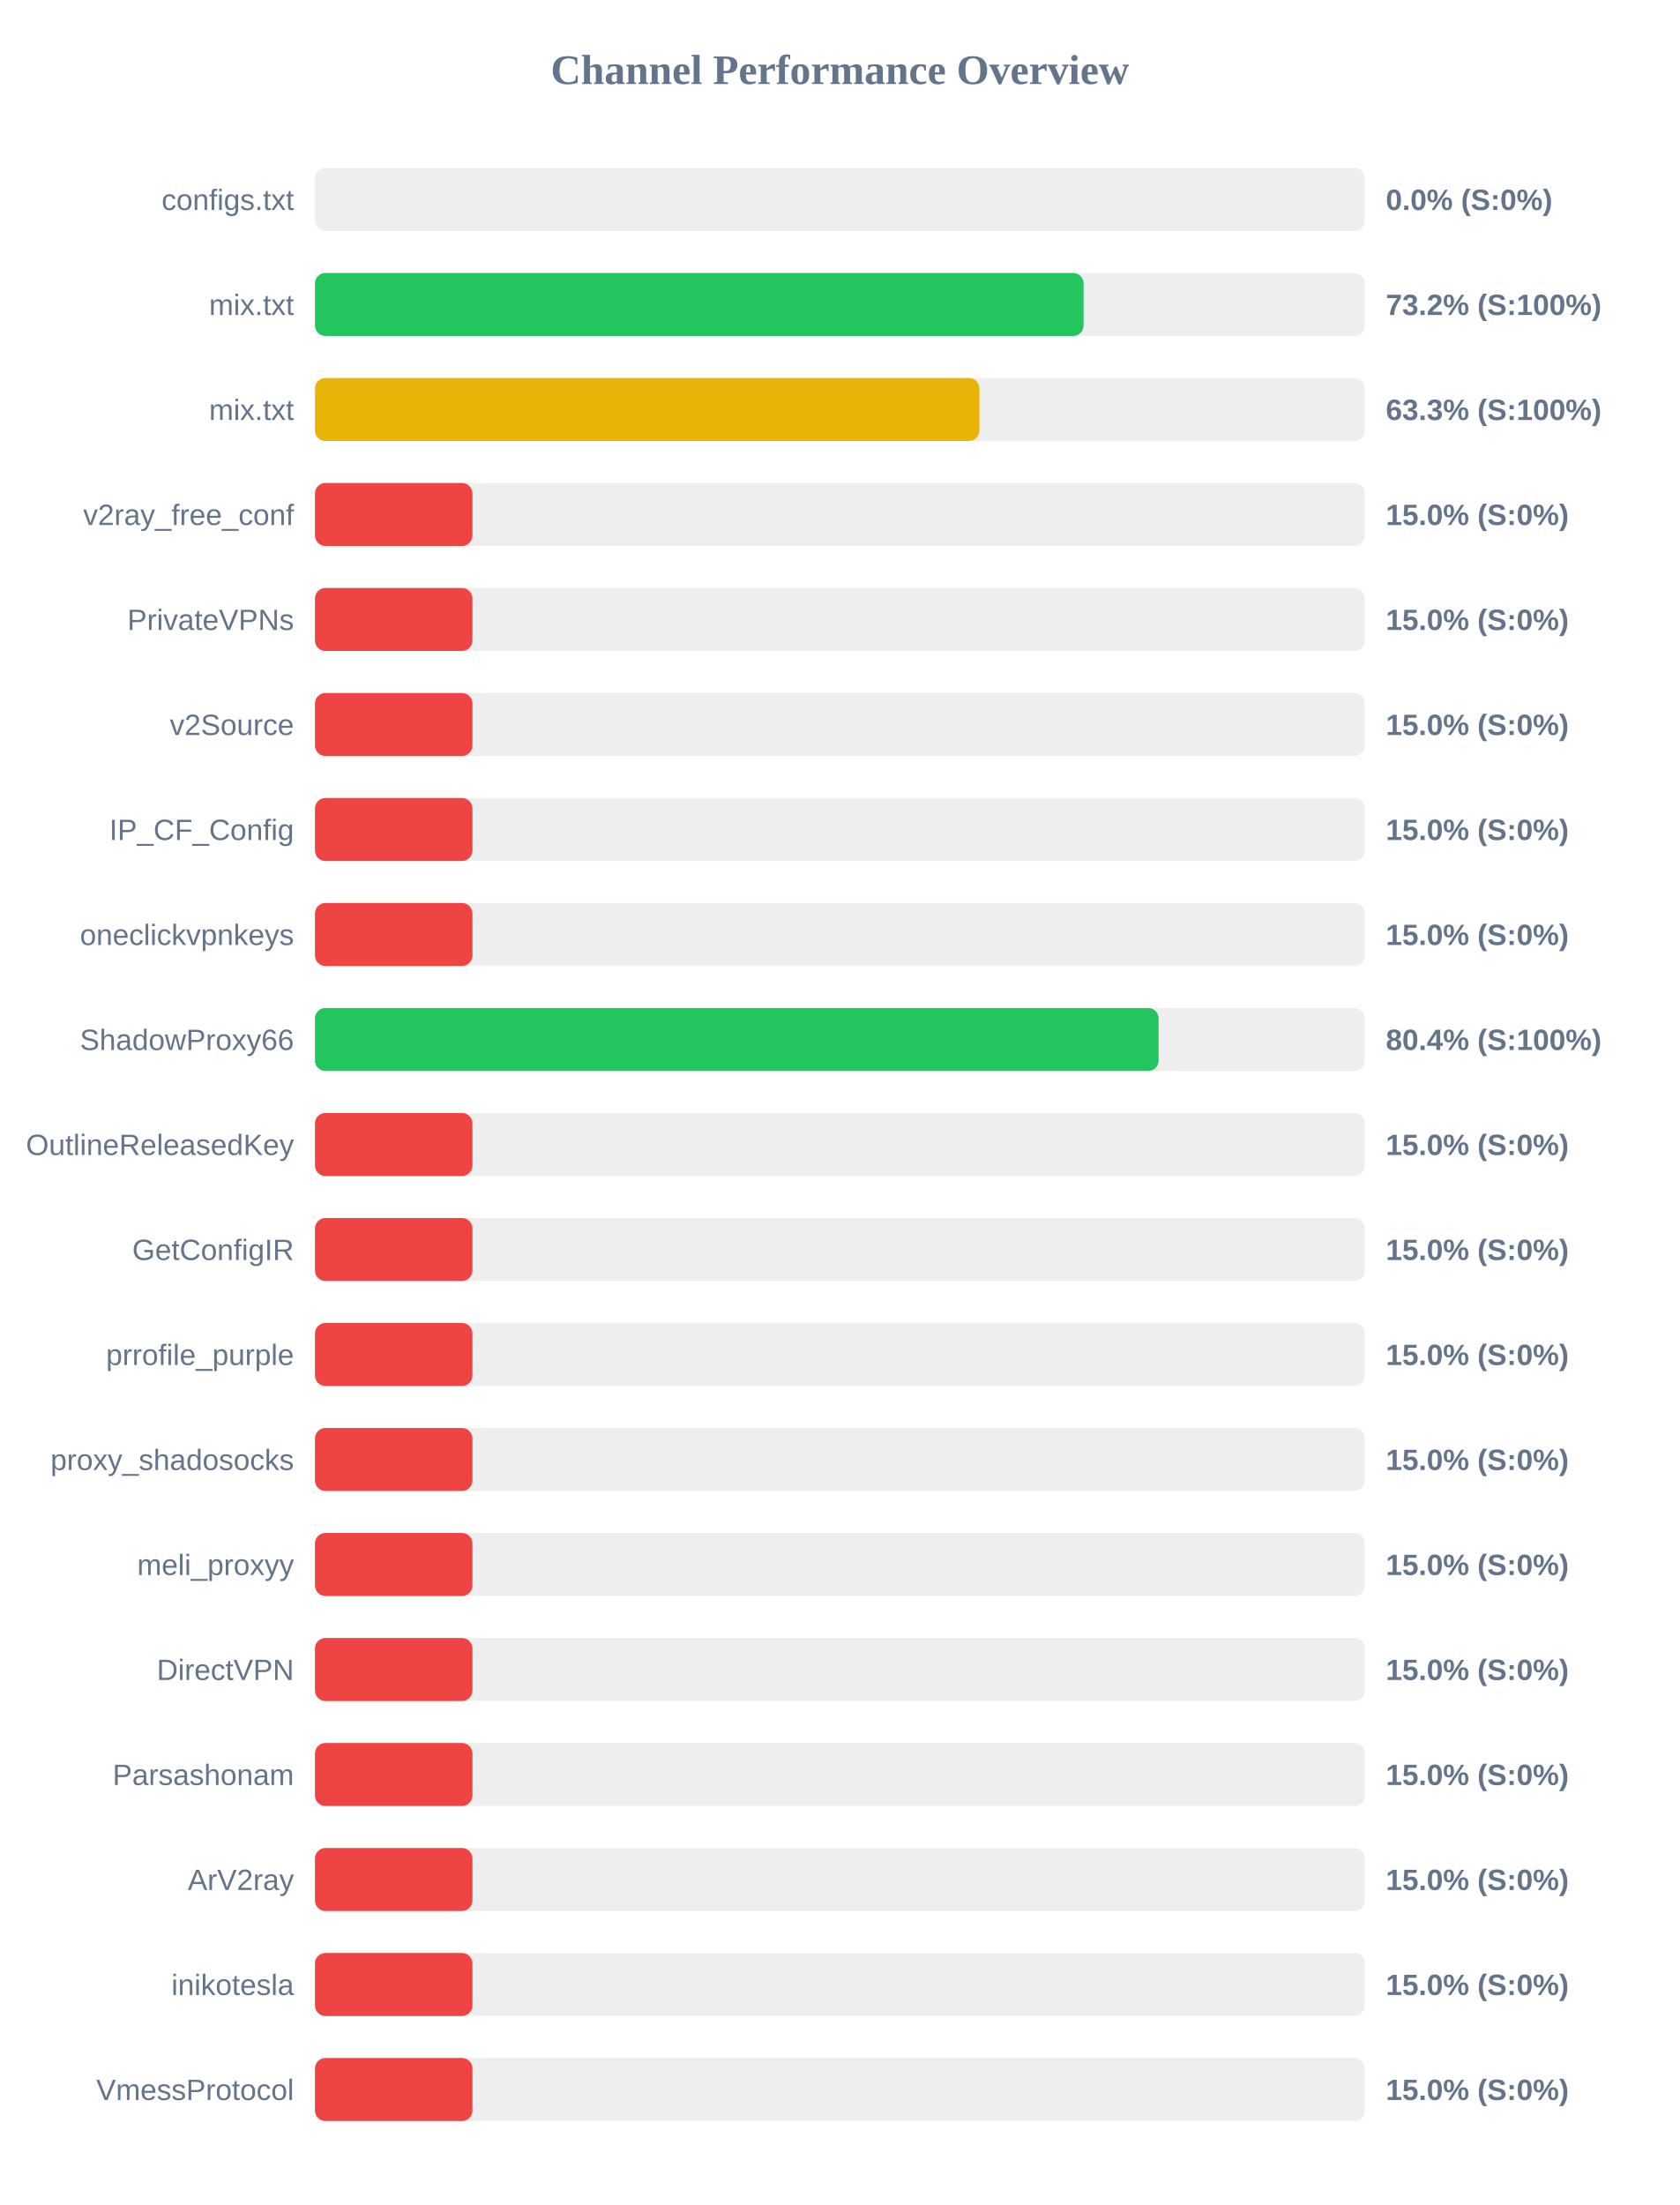
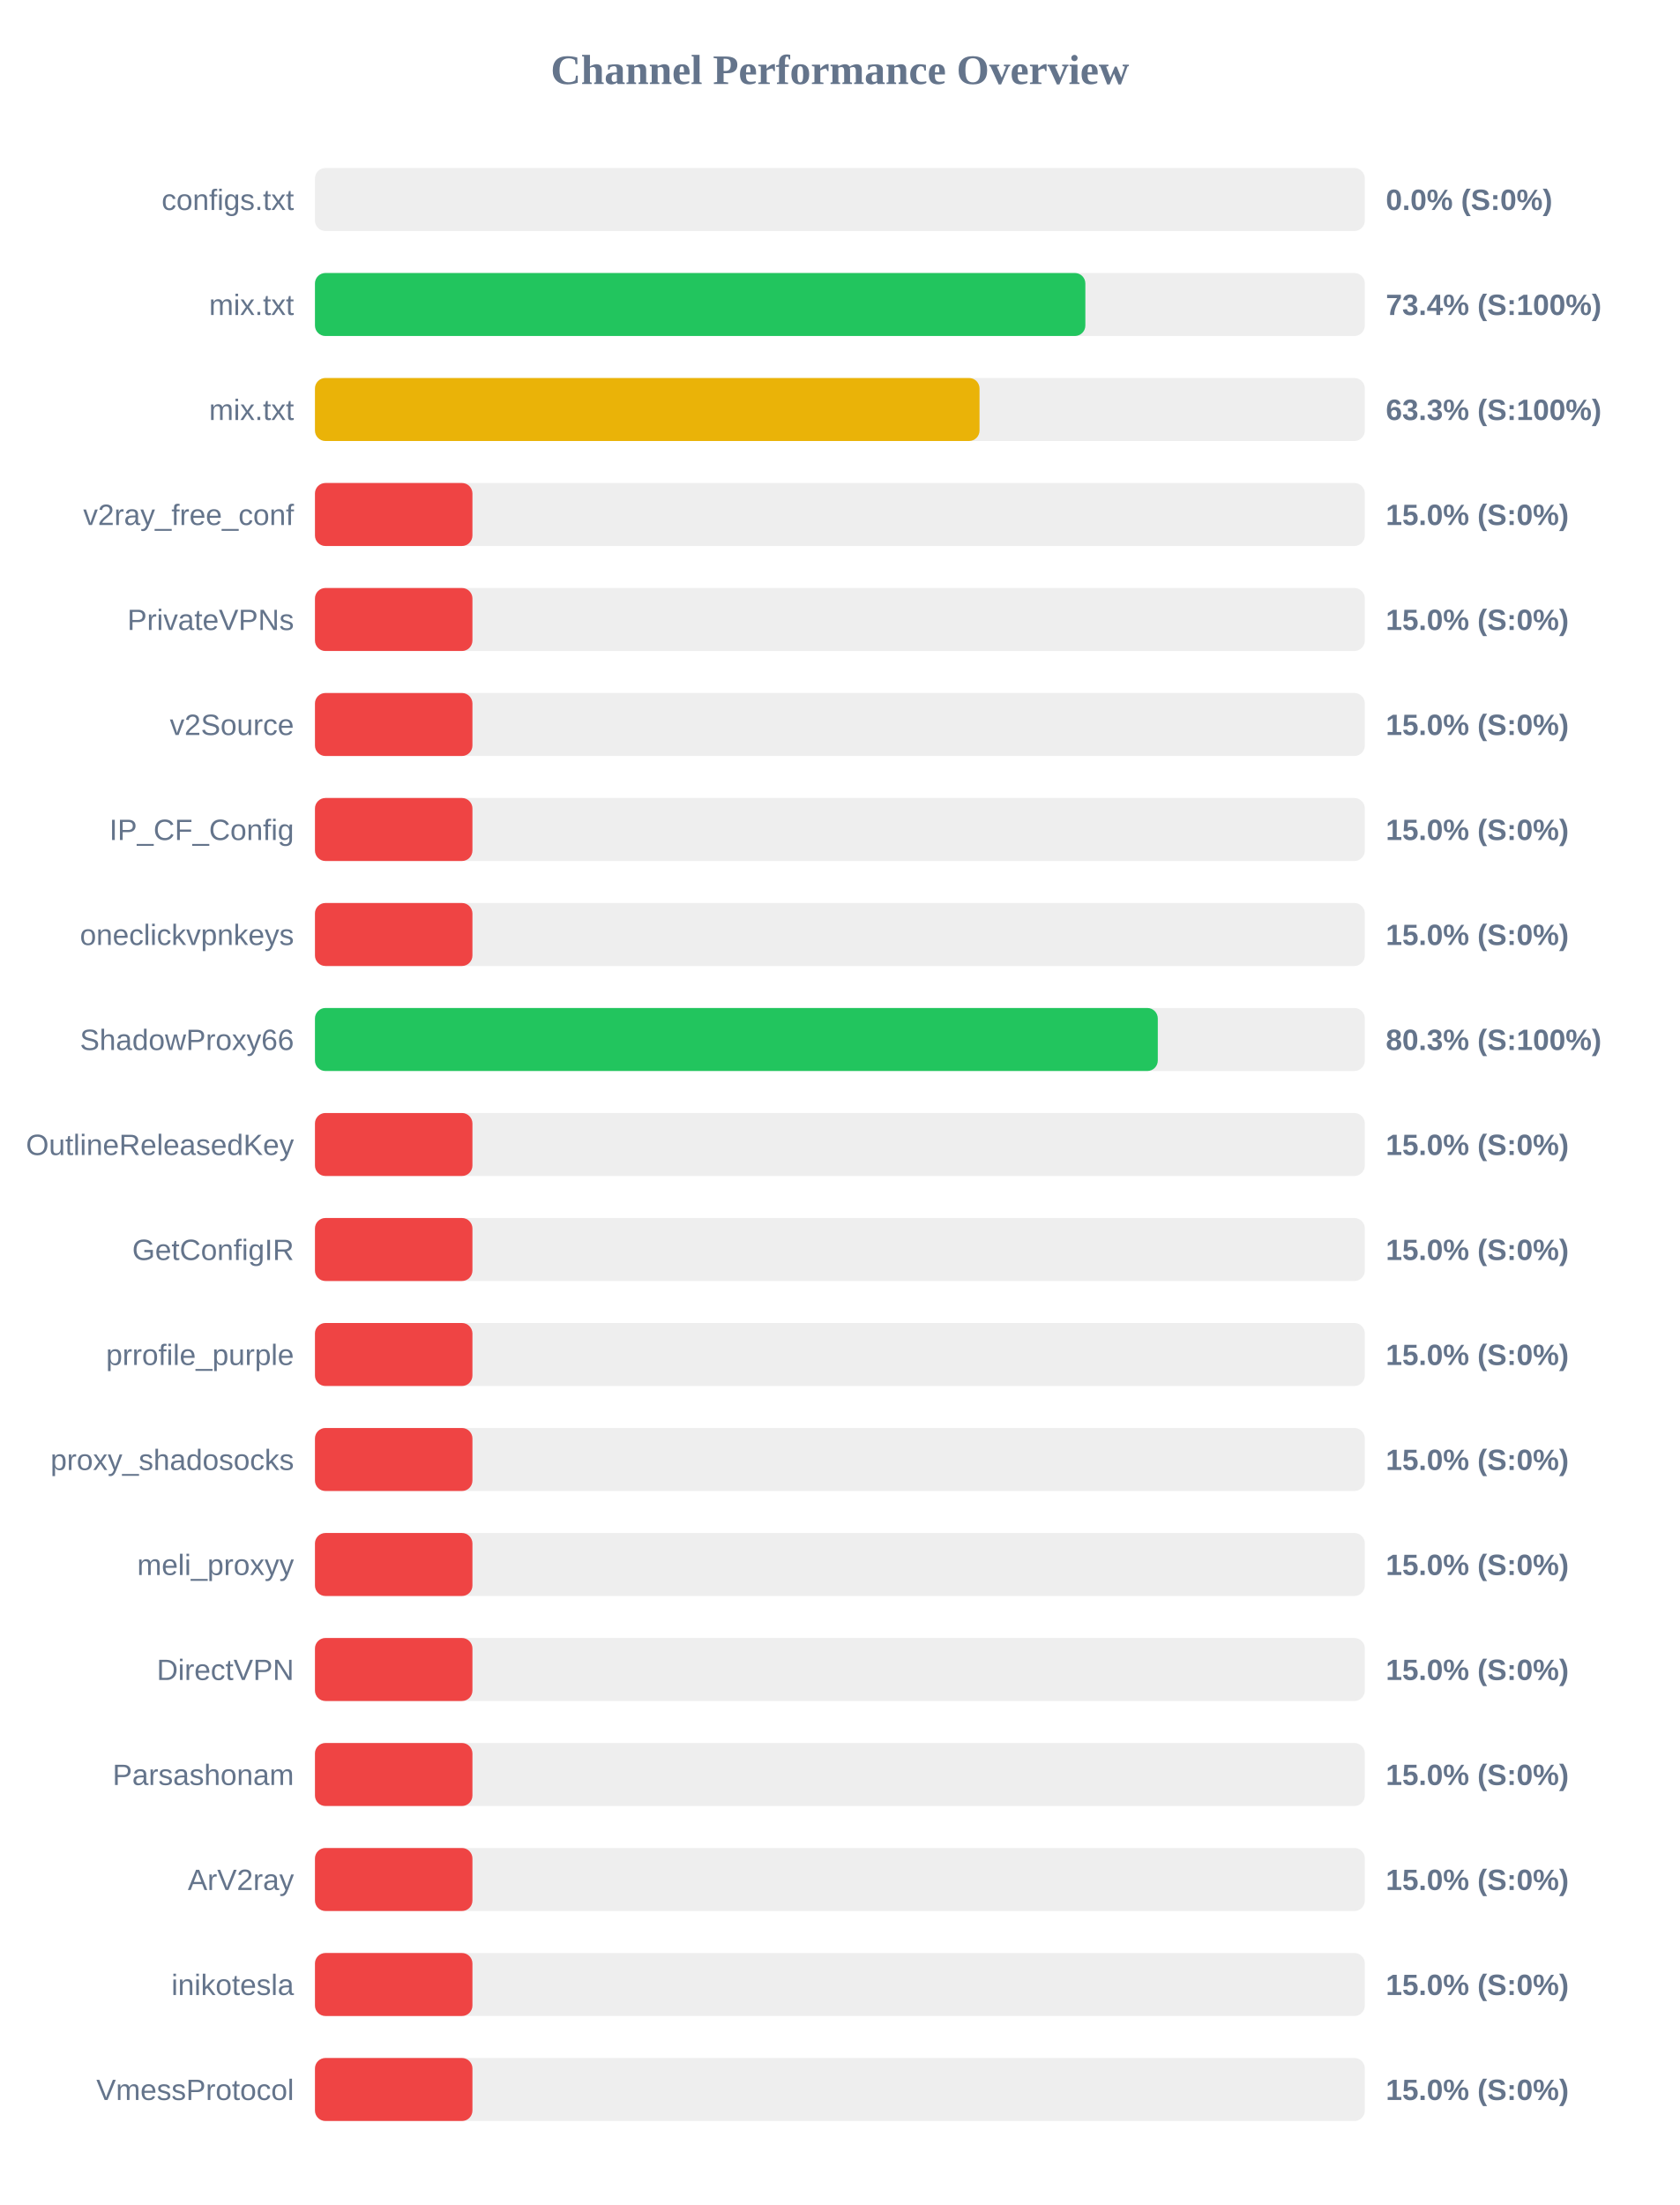
<svg xmlns="http://www.w3.org/2000/svg" width="800" height="1050" version="1.1">
  <style>
        .row { font: 14px Arial; fill: #64748b; }
        .score { font: bold 14px Arial; fill: #64748b; }
    </style>
  <text x="400" y="40" text-anchor="middle" font-size="20px" font-weight="bold" fill="#64748b">Channel Performance Overview</text>
  <rect x="150" y="80" width="500" height="30" fill="#eee" rx="5" />
  <rect x="150" y="80" width="0.0" height="30" fill="#ef4444" rx="5" />
  <text x="140" y="100" text-anchor="end" class="row">configs.txt</text>
  <text x="660" y="100" text-anchor="start" class="score">0.0% (S:0%)</text>
  <rect x="150" y="130" width="500" height="30" fill="#eee" rx="5" />
-   <rect x="150" y="130" width="366.05" height="30" fill="#22c55e" rx="5" />
+   <rect x="150" y="130" width="366.9" height="30" fill="#22c55e" rx="5" />
  <text x="140" y="150" text-anchor="end" class="row">mix.txt</text>
-   <text x="660" y="150" text-anchor="start" class="score">73.2% (S:100%)</text>
+   <text x="660" y="150" text-anchor="start" class="score">73.4% (S:100%)</text>
  <rect x="150" y="180" width="500" height="30" fill="#eee" rx="5" />
-   <rect x="150" y="180" width="316.45" height="30" fill="#eab308" rx="5" />
+   <rect x="150" y="180" width="316.5" height="30" fill="#eab308" rx="5" />
  <text x="140" y="200" text-anchor="end" class="row">mix.txt</text>
  <text x="660" y="200" text-anchor="start" class="score">63.3% (S:100%)</text>
  <rect x="150" y="230" width="500" height="30" fill="#eee" rx="5" />
  <rect x="150" y="230" width="75.0" height="30" fill="#ef4444" rx="5" />
  <text x="140" y="250" text-anchor="end" class="row">v2ray_free_conf</text>
  <text x="660" y="250" text-anchor="start" class="score">15.0% (S:0%)</text>
  <rect x="150" y="280" width="500" height="30" fill="#eee" rx="5" />
  <rect x="150" y="280" width="75.0" height="30" fill="#ef4444" rx="5" />
  <text x="140" y="300" text-anchor="end" class="row">PrivateVPNs</text>
  <text x="660" y="300" text-anchor="start" class="score">15.0% (S:0%)</text>
  <rect x="150" y="330" width="500" height="30" fill="#eee" rx="5" />
  <rect x="150" y="330" width="75.0" height="30" fill="#ef4444" rx="5" />
  <text x="140" y="350" text-anchor="end" class="row">v2Source</text>
  <text x="660" y="350" text-anchor="start" class="score">15.0% (S:0%)</text>
  <rect x="150" y="380" width="500" height="30" fill="#eee" rx="5" />
  <rect x="150" y="380" width="75.0" height="30" fill="#ef4444" rx="5" />
  <text x="140" y="400" text-anchor="end" class="row">IP_CF_Config</text>
  <text x="660" y="400" text-anchor="start" class="score">15.0% (S:0%)</text>
  <rect x="150" y="430" width="500" height="30" fill="#eee" rx="5" />
  <rect x="150" y="430" width="75.0" height="30" fill="#ef4444" rx="5" />
  <text x="140" y="450" text-anchor="end" class="row">oneclickvpnkeys</text>
  <text x="660" y="450" text-anchor="start" class="score">15.0% (S:0%)</text>
  <rect x="150" y="480" width="500" height="30" fill="#eee" rx="5" />
-   <rect x="150" y="480" width="401.8" height="30" fill="#22c55e" rx="5" />
+   <rect x="150" y="480" width="401.4" height="30" fill="#22c55e" rx="5" />
  <text x="140" y="500" text-anchor="end" class="row">ShadowProxy66</text>
-   <text x="660" y="500" text-anchor="start" class="score">80.4% (S:100%)</text>
+   <text x="660" y="500" text-anchor="start" class="score">80.3% (S:100%)</text>
  <rect x="150" y="530" width="500" height="30" fill="#eee" rx="5" />
  <rect x="150" y="530" width="75.0" height="30" fill="#ef4444" rx="5" />
  <text x="140" y="550" text-anchor="end" class="row">OutlineReleasedKey</text>
  <text x="660" y="550" text-anchor="start" class="score">15.0% (S:0%)</text>
  <rect x="150" y="580" width="500" height="30" fill="#eee" rx="5" />
  <rect x="150" y="580" width="75.0" height="30" fill="#ef4444" rx="5" />
  <text x="140" y="600" text-anchor="end" class="row">GetConfigIR</text>
  <text x="660" y="600" text-anchor="start" class="score">15.0% (S:0%)</text>
  <rect x="150" y="630" width="500" height="30" fill="#eee" rx="5" />
  <rect x="150" y="630" width="75.0" height="30" fill="#ef4444" rx="5" />
  <text x="140" y="650" text-anchor="end" class="row">prrofile_purple</text>
  <text x="660" y="650" text-anchor="start" class="score">15.0% (S:0%)</text>
  <rect x="150" y="680" width="500" height="30" fill="#eee" rx="5" />
  <rect x="150" y="680" width="75.0" height="30" fill="#ef4444" rx="5" />
  <text x="140" y="700" text-anchor="end" class="row">proxy_shadosocks</text>
  <text x="660" y="700" text-anchor="start" class="score">15.0% (S:0%)</text>
  <rect x="150" y="730" width="500" height="30" fill="#eee" rx="5" />
  <rect x="150" y="730" width="75.0" height="30" fill="#ef4444" rx="5" />
  <text x="140" y="750" text-anchor="end" class="row">meli_proxyy</text>
  <text x="660" y="750" text-anchor="start" class="score">15.0% (S:0%)</text>
  <rect x="150" y="780" width="500" height="30" fill="#eee" rx="5" />
  <rect x="150" y="780" width="75.0" height="30" fill="#ef4444" rx="5" />
  <text x="140" y="800" text-anchor="end" class="row">DirectVPN</text>
  <text x="660" y="800" text-anchor="start" class="score">15.0% (S:0%)</text>
  <rect x="150" y="830" width="500" height="30" fill="#eee" rx="5" />
  <rect x="150" y="830" width="75.0" height="30" fill="#ef4444" rx="5" />
  <text x="140" y="850" text-anchor="end" class="row">Parsashonam</text>
  <text x="660" y="850" text-anchor="start" class="score">15.0% (S:0%)</text>
  <rect x="150" y="880" width="500" height="30" fill="#eee" rx="5" />
  <rect x="150" y="880" width="75.0" height="30" fill="#ef4444" rx="5" />
  <text x="140" y="900" text-anchor="end" class="row">ArV2ray</text>
  <text x="660" y="900" text-anchor="start" class="score">15.0% (S:0%)</text>
  <rect x="150" y="930" width="500" height="30" fill="#eee" rx="5" />
  <rect x="150" y="930" width="75.0" height="30" fill="#ef4444" rx="5" />
  <text x="140" y="950" text-anchor="end" class="row">inikotesla</text>
  <text x="660" y="950" text-anchor="start" class="score">15.0% (S:0%)</text>
  <rect x="150" y="980" width="500" height="30" fill="#eee" rx="5" />
  <rect x="150" y="980" width="75.0" height="30" fill="#ef4444" rx="5" />
  <text x="140" y="1000" text-anchor="end" class="row">VmessProtocol</text>
  <text x="660" y="1000" text-anchor="start" class="score">15.0% (S:0%)</text>
</svg>
